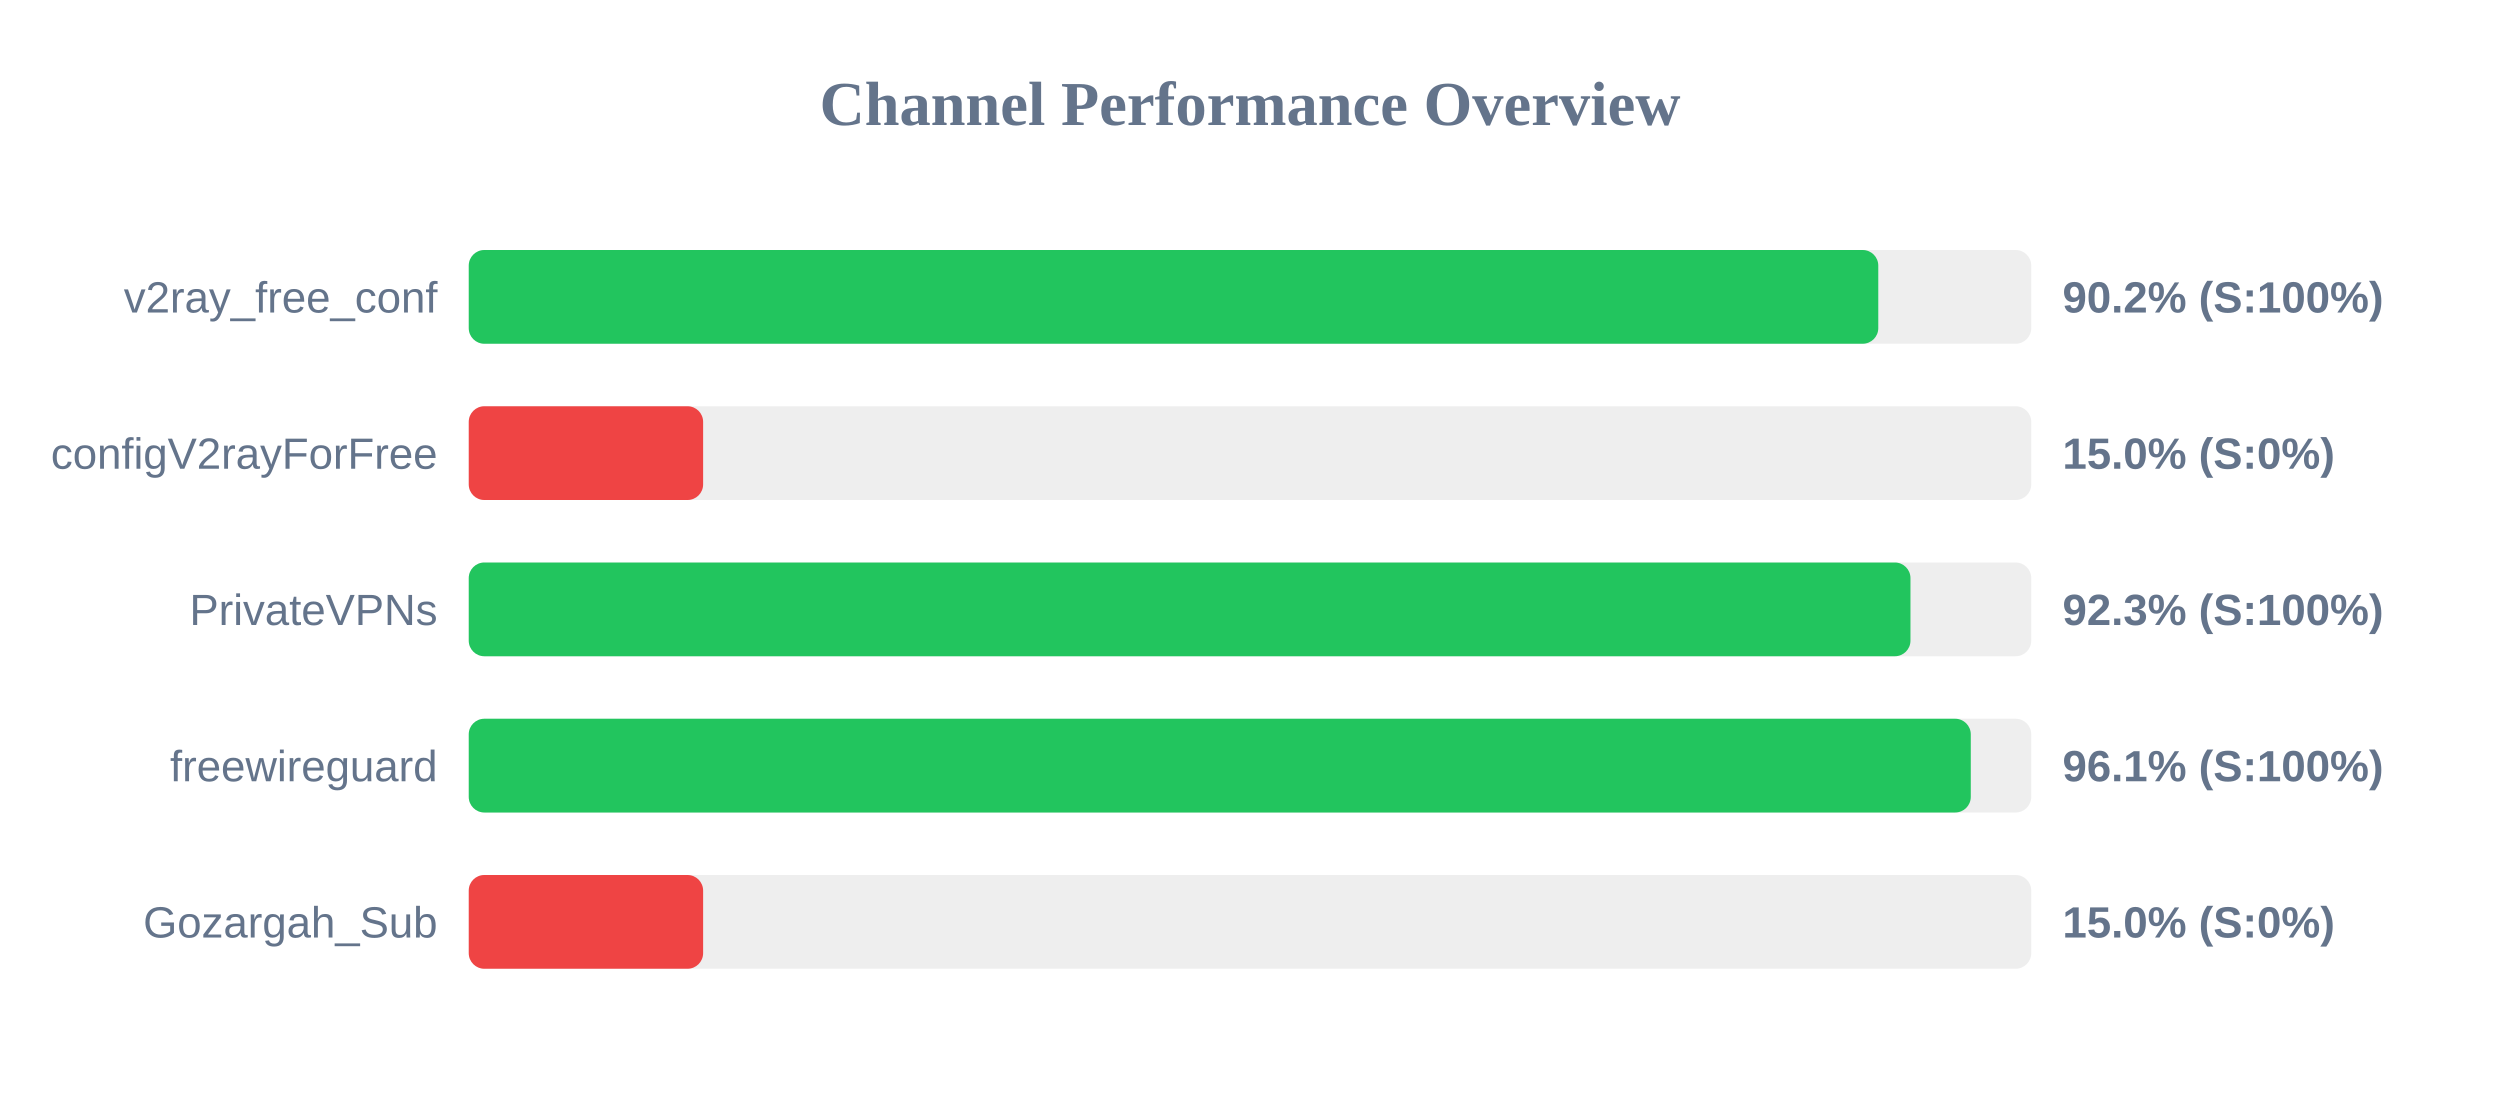
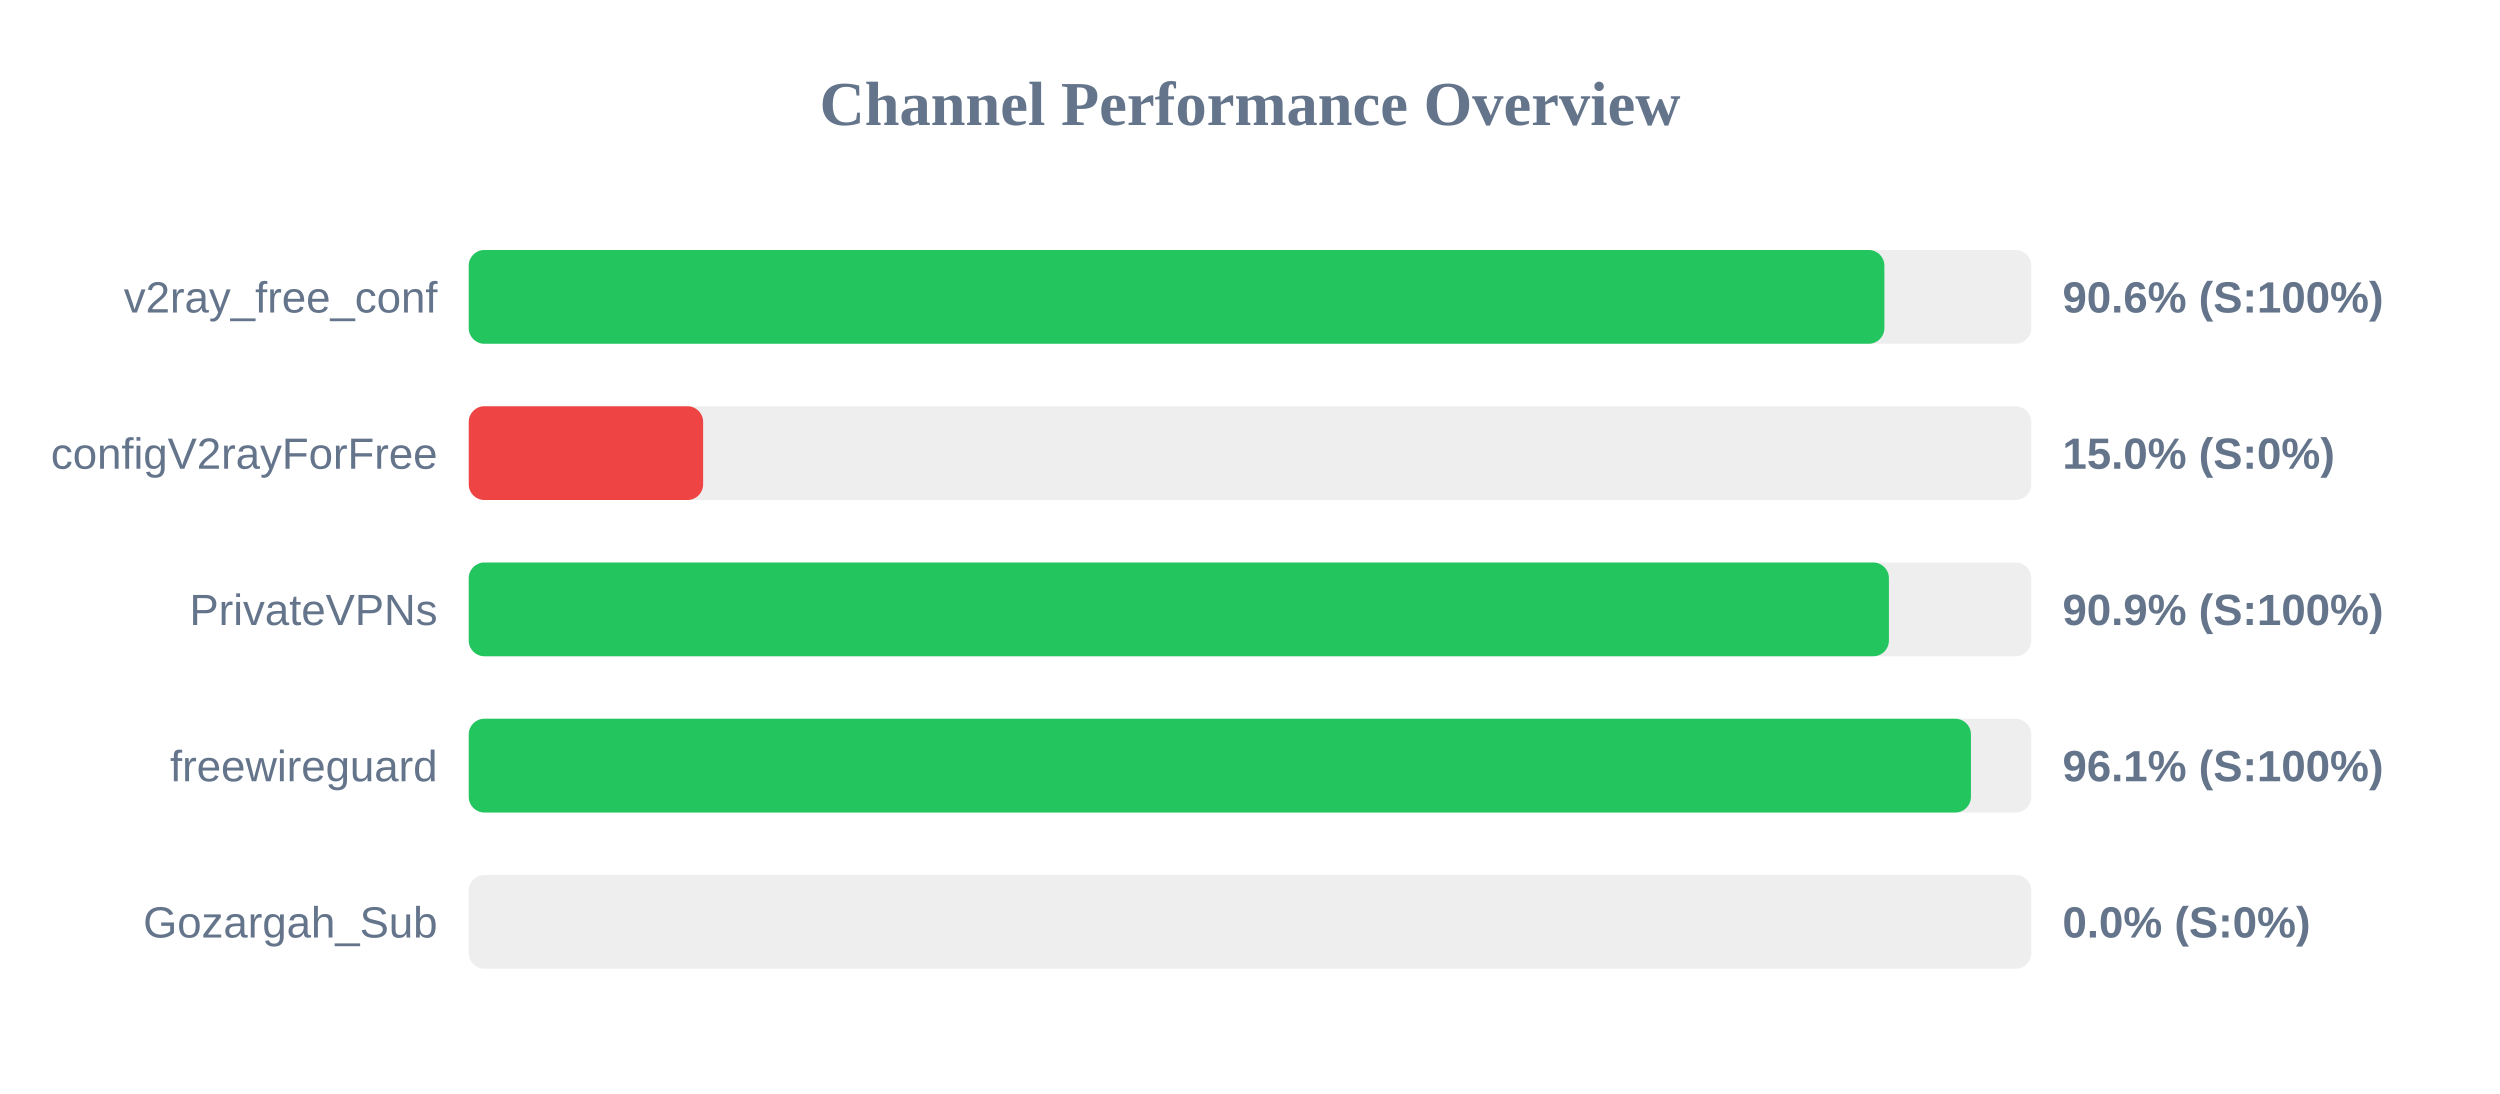
<svg xmlns="http://www.w3.org/2000/svg" width="800" height="350" version="1.1">
  <style>
        .row { font: 14px Arial; fill: #64748b; }
        .score { font: bold 14px Arial; fill: #64748b; }
    </style>
  <text x="400" y="40" text-anchor="middle" font-size="20px" font-weight="bold" fill="#64748b">Channel Performance Overview</text>
  <rect x="150" y="80" width="500" height="30" fill="#eee" rx="5" />
-   <rect x="150" y="80" width="451.05" height="30" fill="#22c55e" rx="5" />
+   <rect x="150" y="80" width="453.0" height="30" fill="#22c55e" rx="5" />
  <text x="140" y="100" text-anchor="end" class="row">v2ray_free_conf</text>
-   <text x="660" y="100" text-anchor="start" class="score">90.2% (S:100%)</text>
+   <text x="660" y="100" text-anchor="start" class="score">90.6% (S:100%)</text>
  <rect x="150" y="130" width="500" height="30" fill="#eee" rx="5" />
  <rect x="150" y="130" width="75.0" height="30" fill="#ef4444" rx="5" />
  <text x="140" y="150" text-anchor="end" class="row">configV2rayForFree</text>
  <text x="660" y="150" text-anchor="start" class="score">15.0% (S:0%)</text>
  <rect x="150" y="180" width="500" height="30" fill="#eee" rx="5" />
-   <rect x="150" y="180" width="461.35" height="30" fill="#22c55e" rx="5" />
+   <rect x="150" y="180" width="454.45" height="30" fill="#22c55e" rx="5" />
  <text x="140" y="200" text-anchor="end" class="row">PrivateVPNs</text>
-   <text x="660" y="200" text-anchor="start" class="score">92.3% (S:100%)</text>
+   <text x="660" y="200" text-anchor="start" class="score">90.9% (S:100%)</text>
  <rect x="150" y="230" width="500" height="30" fill="#eee" rx="5" />
-   <rect x="150" y="230" width="480.65" height="30" fill="#22c55e" rx="5" />
+   <rect x="150" y="230" width="480.7" height="30" fill="#22c55e" rx="5" />
  <text x="140" y="250" text-anchor="end" class="row">freewireguard</text>
  <text x="660" y="250" text-anchor="start" class="score">96.1% (S:100%)</text>
  <rect x="150" y="280" width="500" height="30" fill="#eee" rx="5" />
-   <rect x="150" y="280" width="75.0" height="30" fill="#ef4444" rx="5" />
+   <rect x="150" y="280" width="0.0" height="30" fill="#ef4444" rx="5" />
  <text x="140" y="300" text-anchor="end" class="row">Gozargah_Sub</text>
-   <text x="660" y="300" text-anchor="start" class="score">15.0% (S:0%)</text>
+   <text x="660" y="300" text-anchor="start" class="score">0.0% (S:0%)</text>
</svg>
